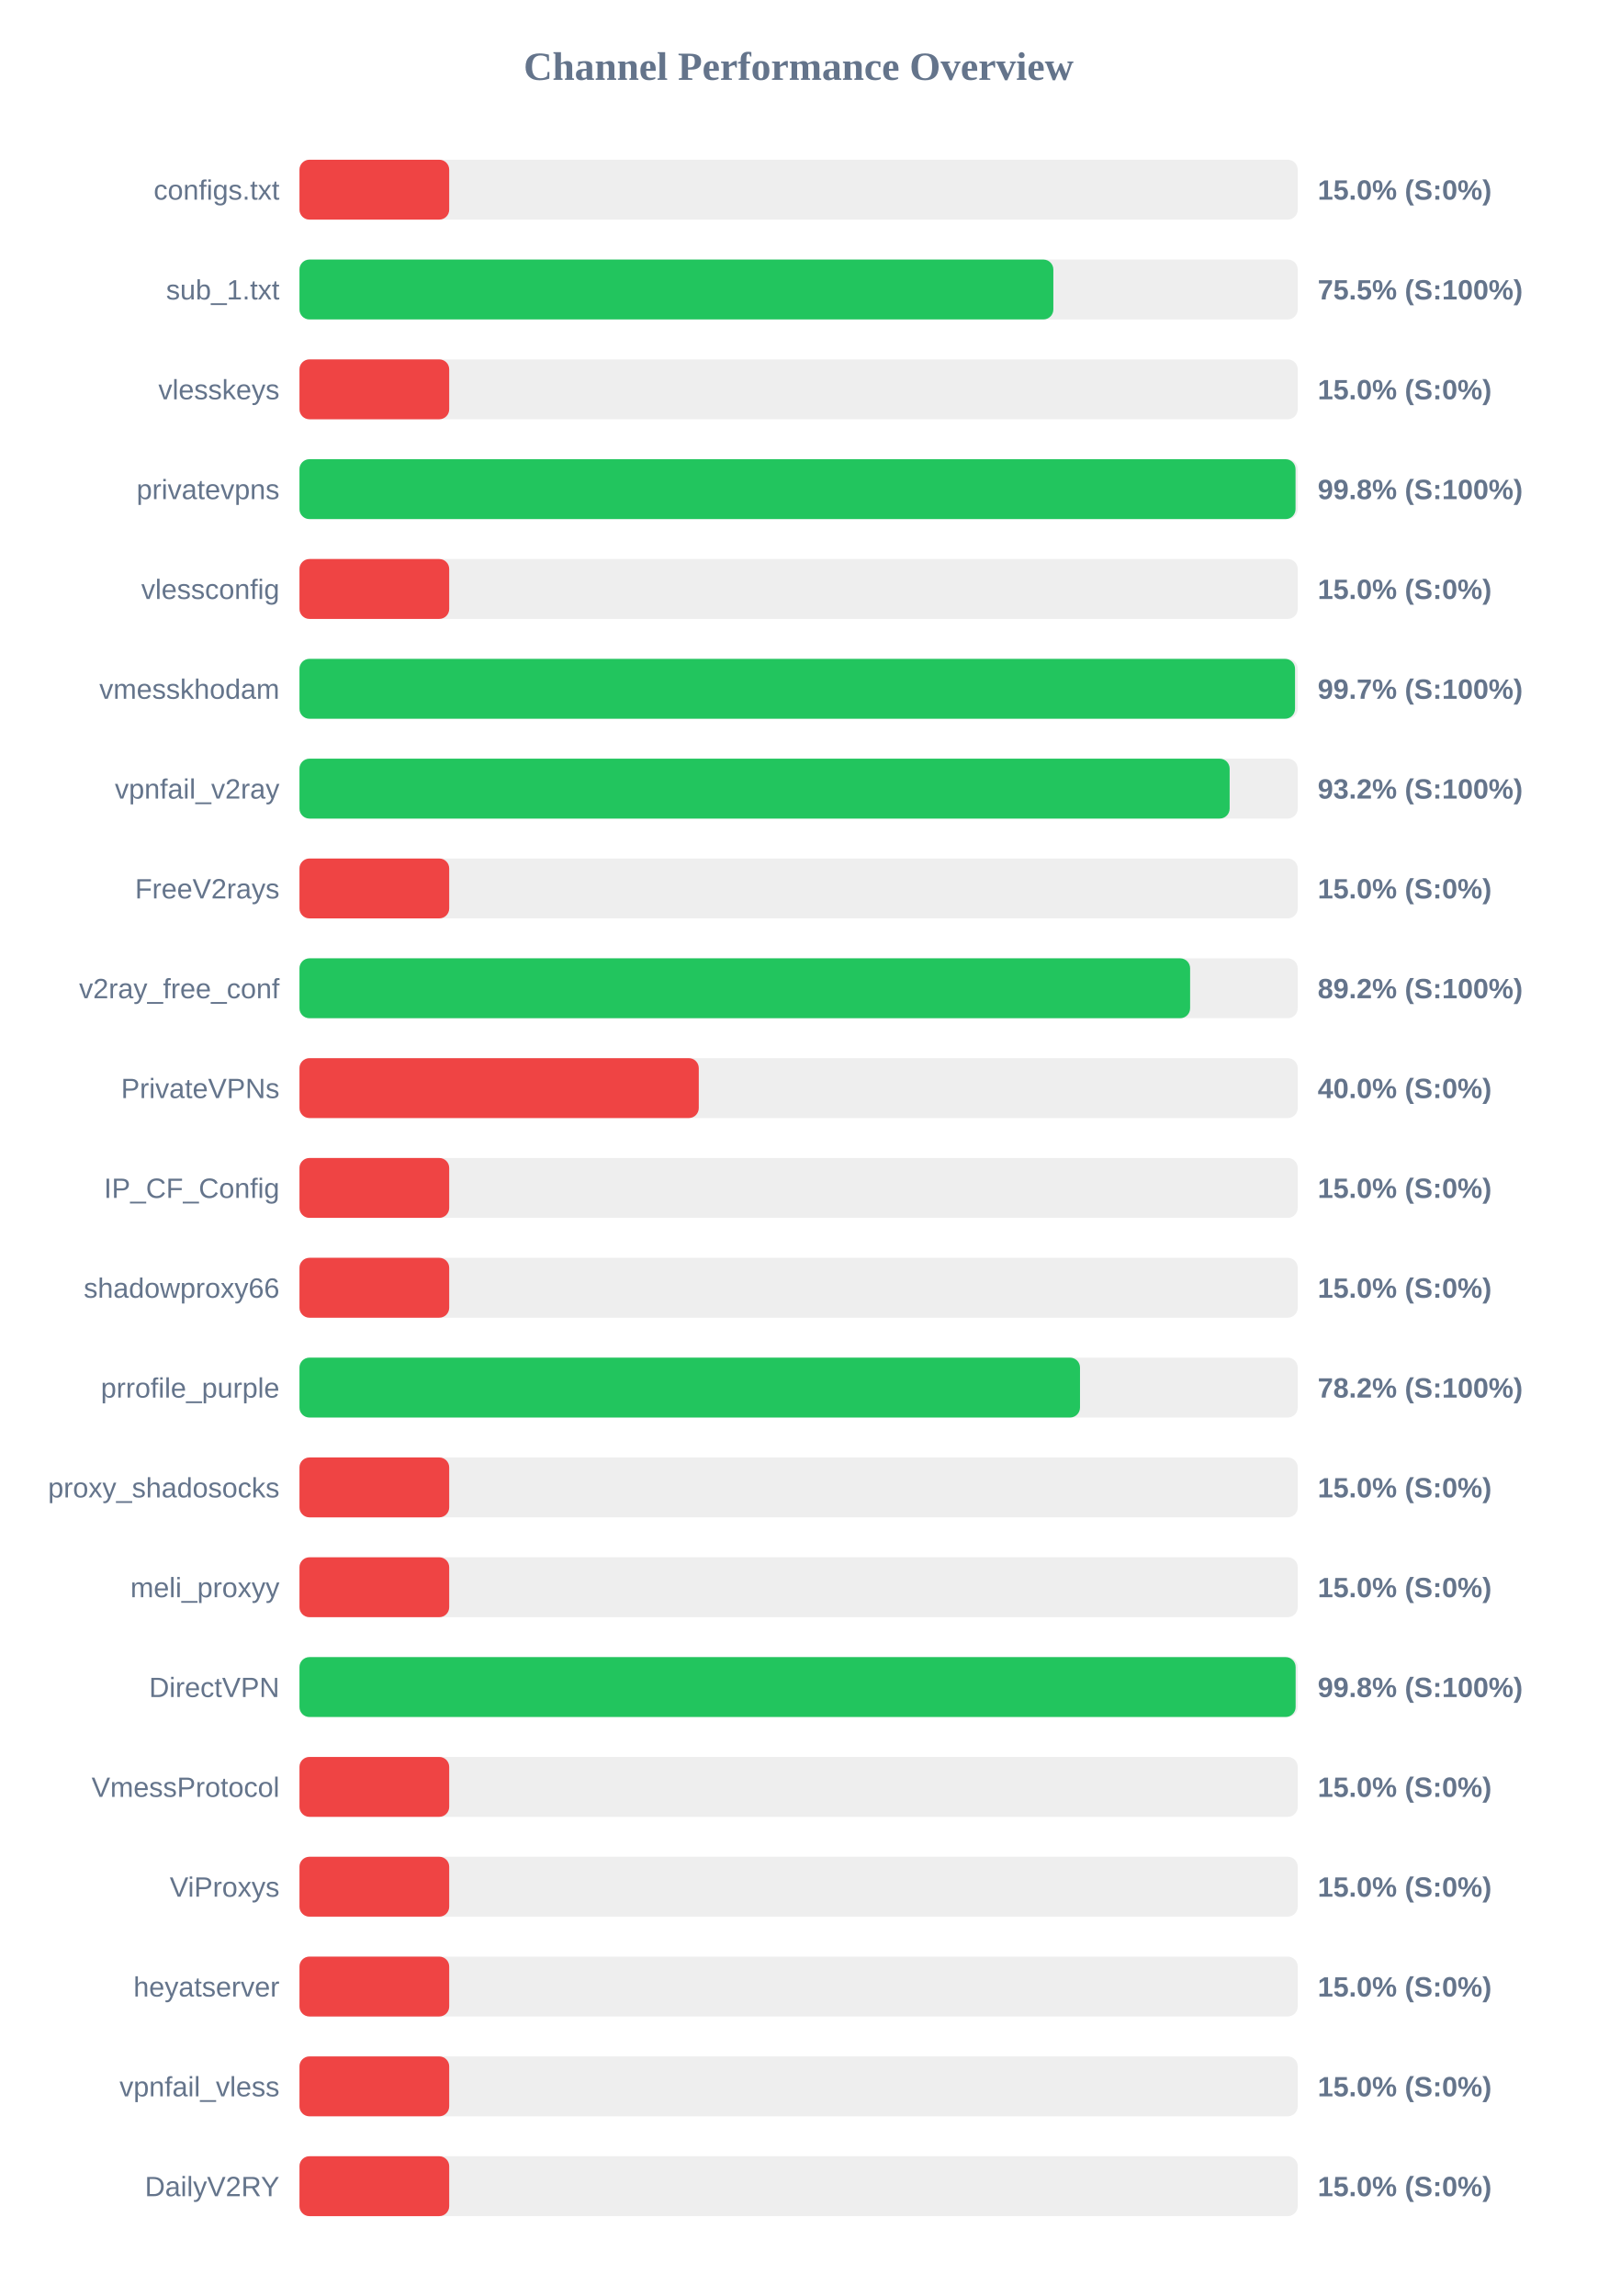
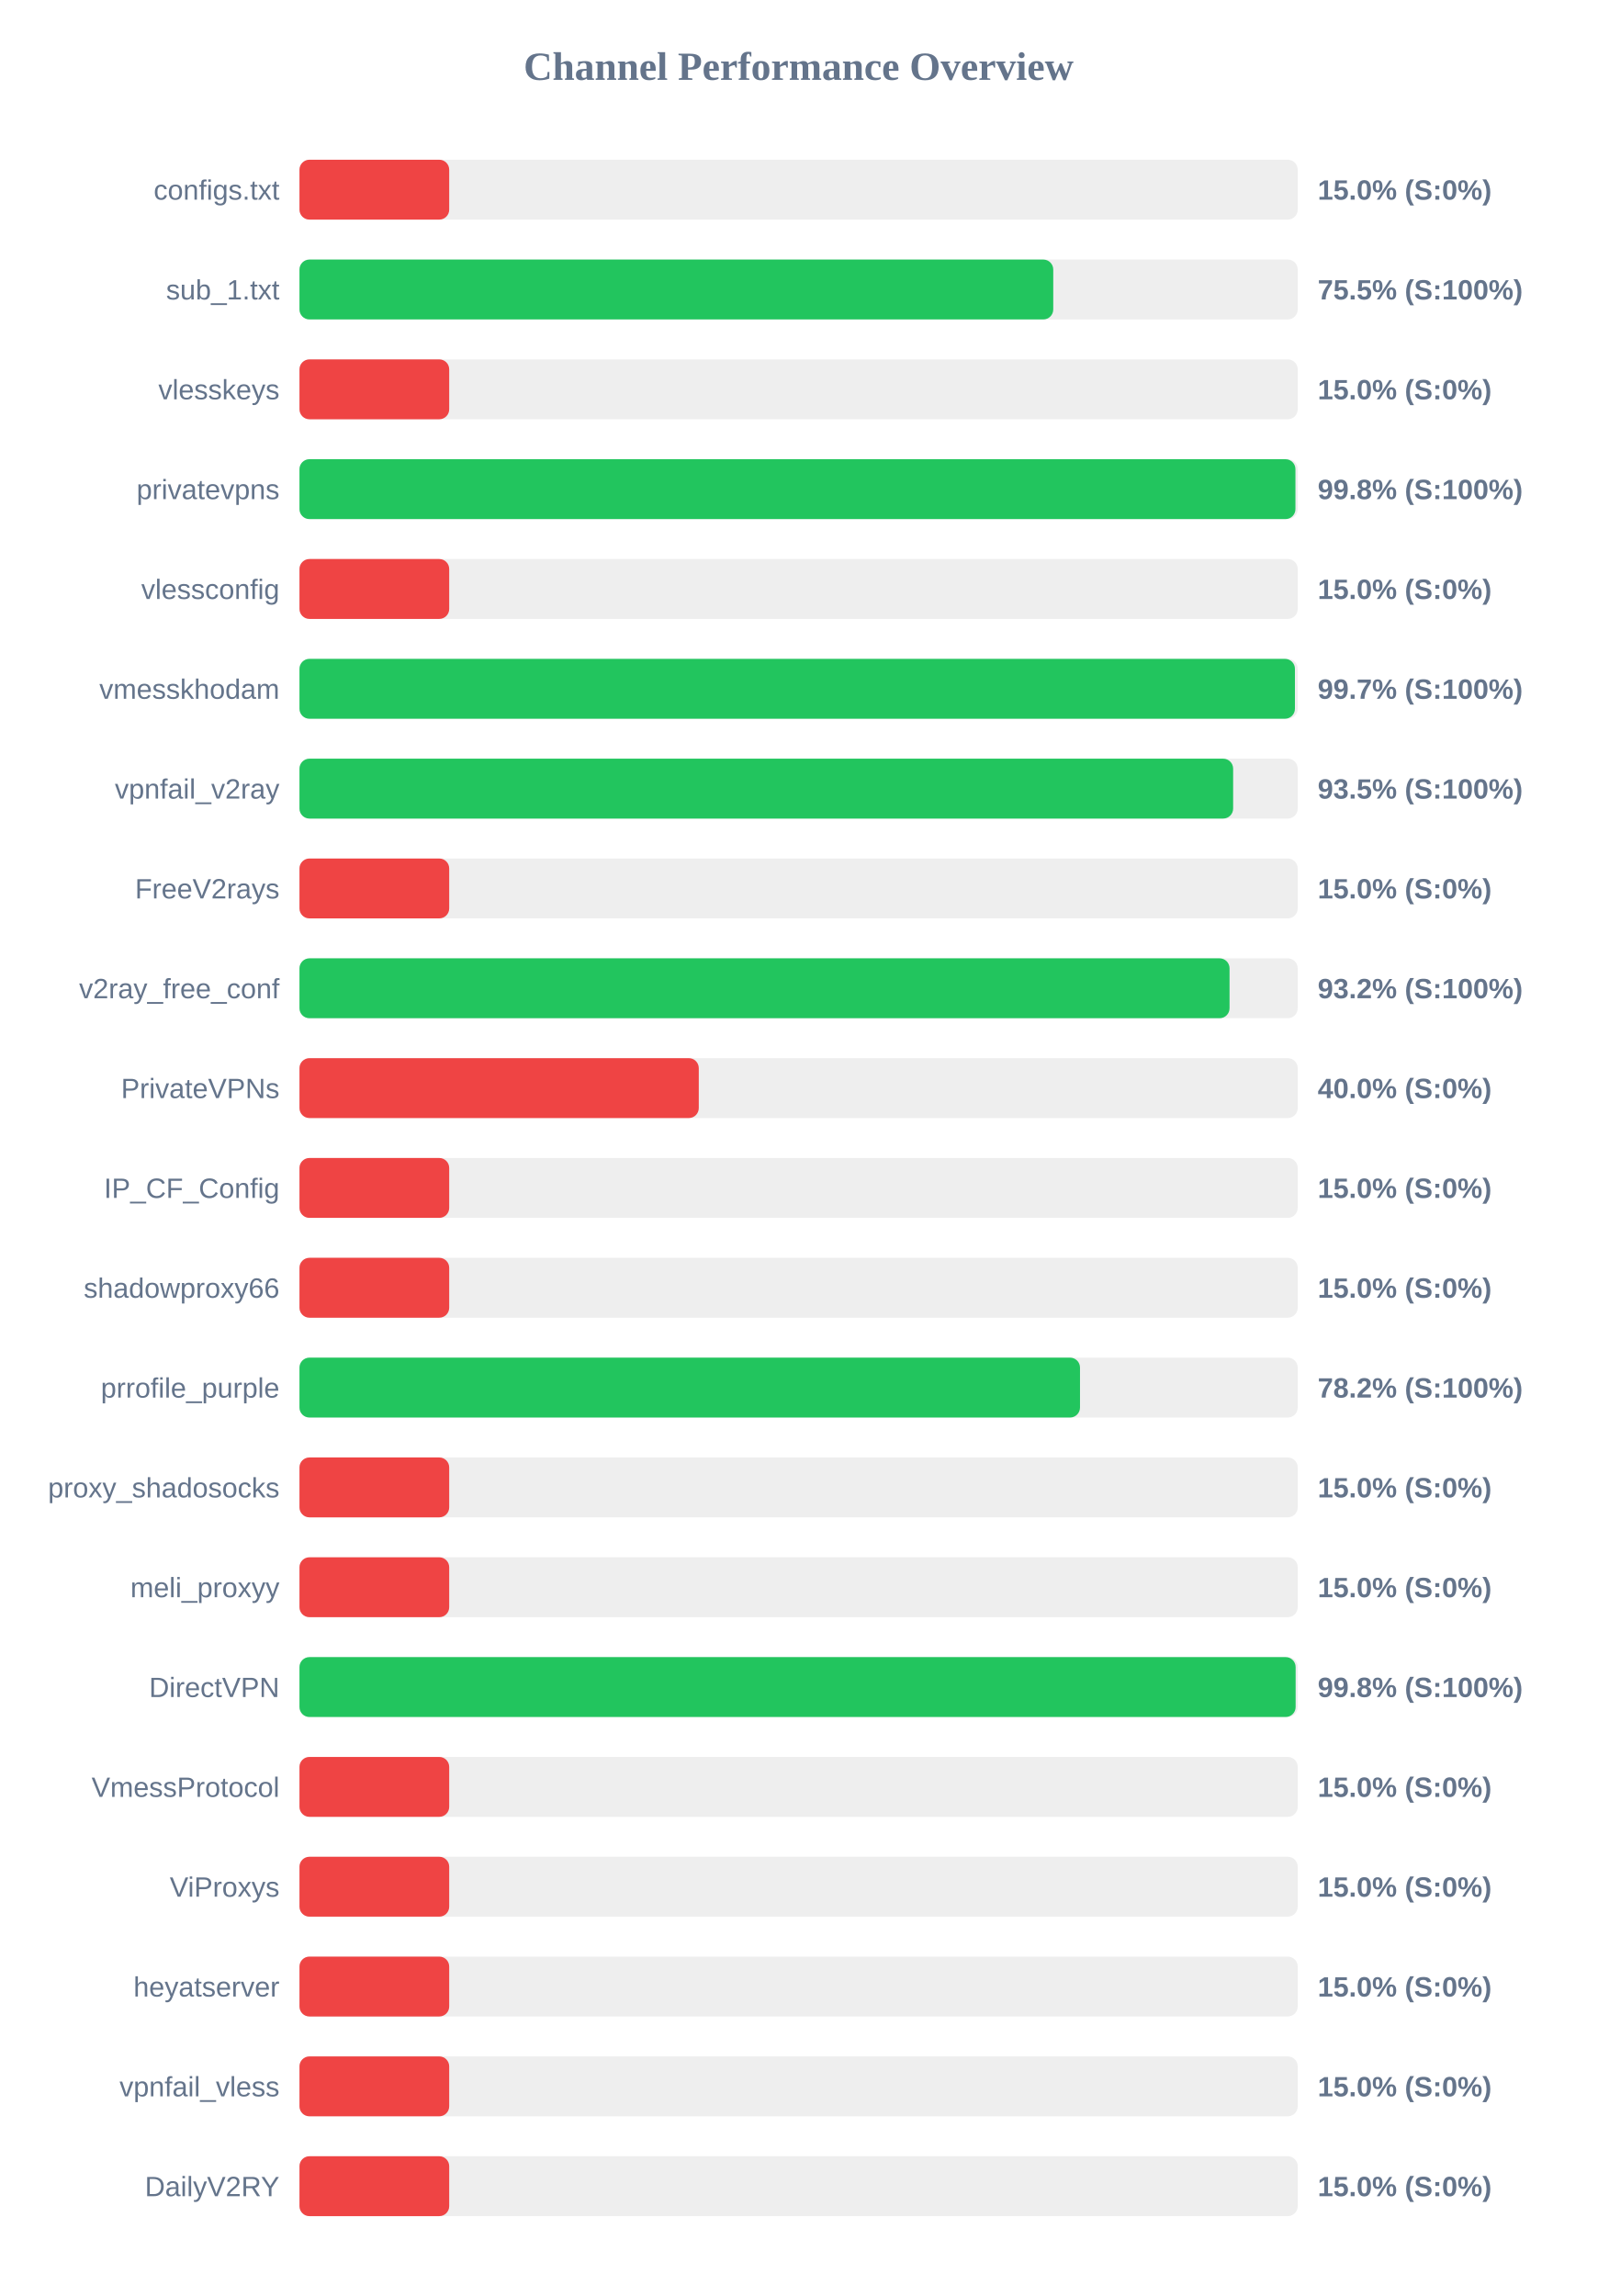
<svg xmlns="http://www.w3.org/2000/svg" width="800" height="1150" version="1.1">
  <style>
        .row { font: 14px Arial; fill: #64748b; }
        .score { font: bold 14px Arial; fill: #64748b; }
    </style>
  <text x="400" y="40" text-anchor="middle" font-size="20px" font-weight="bold" fill="#64748b">Channel Performance Overview</text>
  <rect x="150" y="80" width="500" height="30" fill="#eee" rx="5" />
  <rect x="150" y="80" width="75.0" height="30" fill="#ef4444" rx="5" />
  <text x="140" y="100" text-anchor="end" class="row">configs.txt</text>
  <text x="660" y="100" text-anchor="start" class="score">15.0% (S:0%)</text>
  <rect x="150" y="130" width="500" height="30" fill="#eee" rx="5" />
-   <rect x="150" y="130" width="377.6" height="30" fill="#22c55e" rx="5" />
+   <rect x="150" y="130" width="377.55" height="30" fill="#22c55e" rx="5" />
  <text x="140" y="150" text-anchor="end" class="row">sub_1.txt</text>
  <text x="660" y="150" text-anchor="start" class="score">75.5% (S:100%)</text>
  <rect x="150" y="180" width="500" height="30" fill="#eee" rx="5" />
  <rect x="150" y="180" width="75.0" height="30" fill="#ef4444" rx="5" />
  <text x="140" y="200" text-anchor="end" class="row">vlesskeys</text>
  <text x="660" y="200" text-anchor="start" class="score">15.0% (S:0%)</text>
  <rect x="150" y="230" width="500" height="30" fill="#eee" rx="5" />
-   <rect x="150" y="230" width="498.9" height="30" fill="#22c55e" rx="5" />
+   <rect x="150" y="230" width="498.85" height="30" fill="#22c55e" rx="5" />
  <text x="140" y="250" text-anchor="end" class="row">privatevpns</text>
  <text x="660" y="250" text-anchor="start" class="score">99.8% (S:100%)</text>
  <rect x="150" y="280" width="500" height="30" fill="#eee" rx="5" />
  <rect x="150" y="280" width="75.0" height="30" fill="#ef4444" rx="5" />
  <text x="140" y="300" text-anchor="end" class="row">vlessconfig</text>
  <text x="660" y="300" text-anchor="start" class="score">15.0% (S:0%)</text>
  <rect x="150" y="330" width="500" height="30" fill="#eee" rx="5" />
-   <rect x="150" y="330" width="498.65" height="30" fill="#22c55e" rx="5" />
+   <rect x="150" y="330" width="498.6" height="30" fill="#22c55e" rx="5" />
  <text x="140" y="350" text-anchor="end" class="row">vmesskhodam</text>
  <text x="660" y="350" text-anchor="start" class="score">99.7% (S:100%)</text>
  <rect x="150" y="380" width="500" height="30" fill="#eee" rx="5" />
-   <rect x="150" y="380" width="465.9" height="30" fill="#22c55e" rx="5" />
+   <rect x="150" y="380" width="467.65" height="30" fill="#22c55e" rx="5" />
  <text x="140" y="400" text-anchor="end" class="row">vpnfail_v2ray</text>
-   <text x="660" y="400" text-anchor="start" class="score">93.2% (S:100%)</text>
+   <text x="660" y="400" text-anchor="start" class="score">93.5% (S:100%)</text>
  <rect x="150" y="430" width="500" height="30" fill="#eee" rx="5" />
  <rect x="150" y="430" width="75.0" height="30" fill="#ef4444" rx="5" />
  <text x="140" y="450" text-anchor="end" class="row">FreeV2rays</text>
  <text x="660" y="450" text-anchor="start" class="score">15.0% (S:0%)</text>
  <rect x="150" y="480" width="500" height="30" fill="#eee" rx="5" />
-   <rect x="150" y="480" width="446.1" height="30" fill="#22c55e" rx="5" />
+   <rect x="150" y="480" width="465.85" height="30" fill="#22c55e" rx="5" />
  <text x="140" y="500" text-anchor="end" class="row">v2ray_free_conf</text>
-   <text x="660" y="500" text-anchor="start" class="score">89.2% (S:100%)</text>
+   <text x="660" y="500" text-anchor="start" class="score">93.2% (S:100%)</text>
  <rect x="150" y="530" width="500" height="30" fill="#eee" rx="5" />
  <rect x="150" y="530" width="200.0" height="30" fill="#ef4444" rx="5" />
  <text x="140" y="550" text-anchor="end" class="row">PrivateVPNs</text>
  <text x="660" y="550" text-anchor="start" class="score">40.0% (S:0%)</text>
  <rect x="150" y="580" width="500" height="30" fill="#eee" rx="5" />
  <rect x="150" y="580" width="75.0" height="30" fill="#ef4444" rx="5" />
  <text x="140" y="600" text-anchor="end" class="row">IP_CF_Config</text>
  <text x="660" y="600" text-anchor="start" class="score">15.0% (S:0%)</text>
  <rect x="150" y="630" width="500" height="30" fill="#eee" rx="5" />
  <rect x="150" y="630" width="75.0" height="30" fill="#ef4444" rx="5" />
  <text x="140" y="650" text-anchor="end" class="row">shadowproxy66</text>
  <text x="660" y="650" text-anchor="start" class="score">15.0% (S:0%)</text>
  <rect x="150" y="680" width="500" height="30" fill="#eee" rx="5" />
  <rect x="150" y="680" width="390.95" height="30" fill="#22c55e" rx="5" />
  <text x="140" y="700" text-anchor="end" class="row">prrofile_purple</text>
  <text x="660" y="700" text-anchor="start" class="score">78.2% (S:100%)</text>
  <rect x="150" y="730" width="500" height="30" fill="#eee" rx="5" />
  <rect x="150" y="730" width="75.0" height="30" fill="#ef4444" rx="5" />
  <text x="140" y="750" text-anchor="end" class="row">proxy_shadosocks</text>
  <text x="660" y="750" text-anchor="start" class="score">15.0% (S:0%)</text>
  <rect x="150" y="780" width="500" height="30" fill="#eee" rx="5" />
  <rect x="150" y="780" width="75.0" height="30" fill="#ef4444" rx="5" />
  <text x="140" y="800" text-anchor="end" class="row">meli_proxyy</text>
  <text x="660" y="800" text-anchor="start" class="score">15.0% (S:0%)</text>
  <rect x="150" y="830" width="500" height="30" fill="#eee" rx="5" />
  <rect x="150" y="830" width="498.95" height="30" fill="#22c55e" rx="5" />
  <text x="140" y="850" text-anchor="end" class="row">DirectVPN</text>
  <text x="660" y="850" text-anchor="start" class="score">99.8% (S:100%)</text>
  <rect x="150" y="880" width="500" height="30" fill="#eee" rx="5" />
  <rect x="150" y="880" width="75.0" height="30" fill="#ef4444" rx="5" />
  <text x="140" y="900" text-anchor="end" class="row">VmessProtocol</text>
  <text x="660" y="900" text-anchor="start" class="score">15.0% (S:0%)</text>
  <rect x="150" y="930" width="500" height="30" fill="#eee" rx="5" />
  <rect x="150" y="930" width="75.0" height="30" fill="#ef4444" rx="5" />
  <text x="140" y="950" text-anchor="end" class="row">ViProxys</text>
  <text x="660" y="950" text-anchor="start" class="score">15.0% (S:0%)</text>
  <rect x="150" y="980" width="500" height="30" fill="#eee" rx="5" />
  <rect x="150" y="980" width="75.0" height="30" fill="#ef4444" rx="5" />
  <text x="140" y="1000" text-anchor="end" class="row">heyatserver</text>
  <text x="660" y="1000" text-anchor="start" class="score">15.0% (S:0%)</text>
  <rect x="150" y="1030" width="500" height="30" fill="#eee" rx="5" />
  <rect x="150" y="1030" width="75.0" height="30" fill="#ef4444" rx="5" />
  <text x="140" y="1050" text-anchor="end" class="row">vpnfail_vless</text>
  <text x="660" y="1050" text-anchor="start" class="score">15.0% (S:0%)</text>
  <rect x="150" y="1080" width="500" height="30" fill="#eee" rx="5" />
  <rect x="150" y="1080" width="75.0" height="30" fill="#ef4444" rx="5" />
  <text x="140" y="1100" text-anchor="end" class="row">DailyV2RY</text>
  <text x="660" y="1100" text-anchor="start" class="score">15.0% (S:0%)</text>
</svg>
